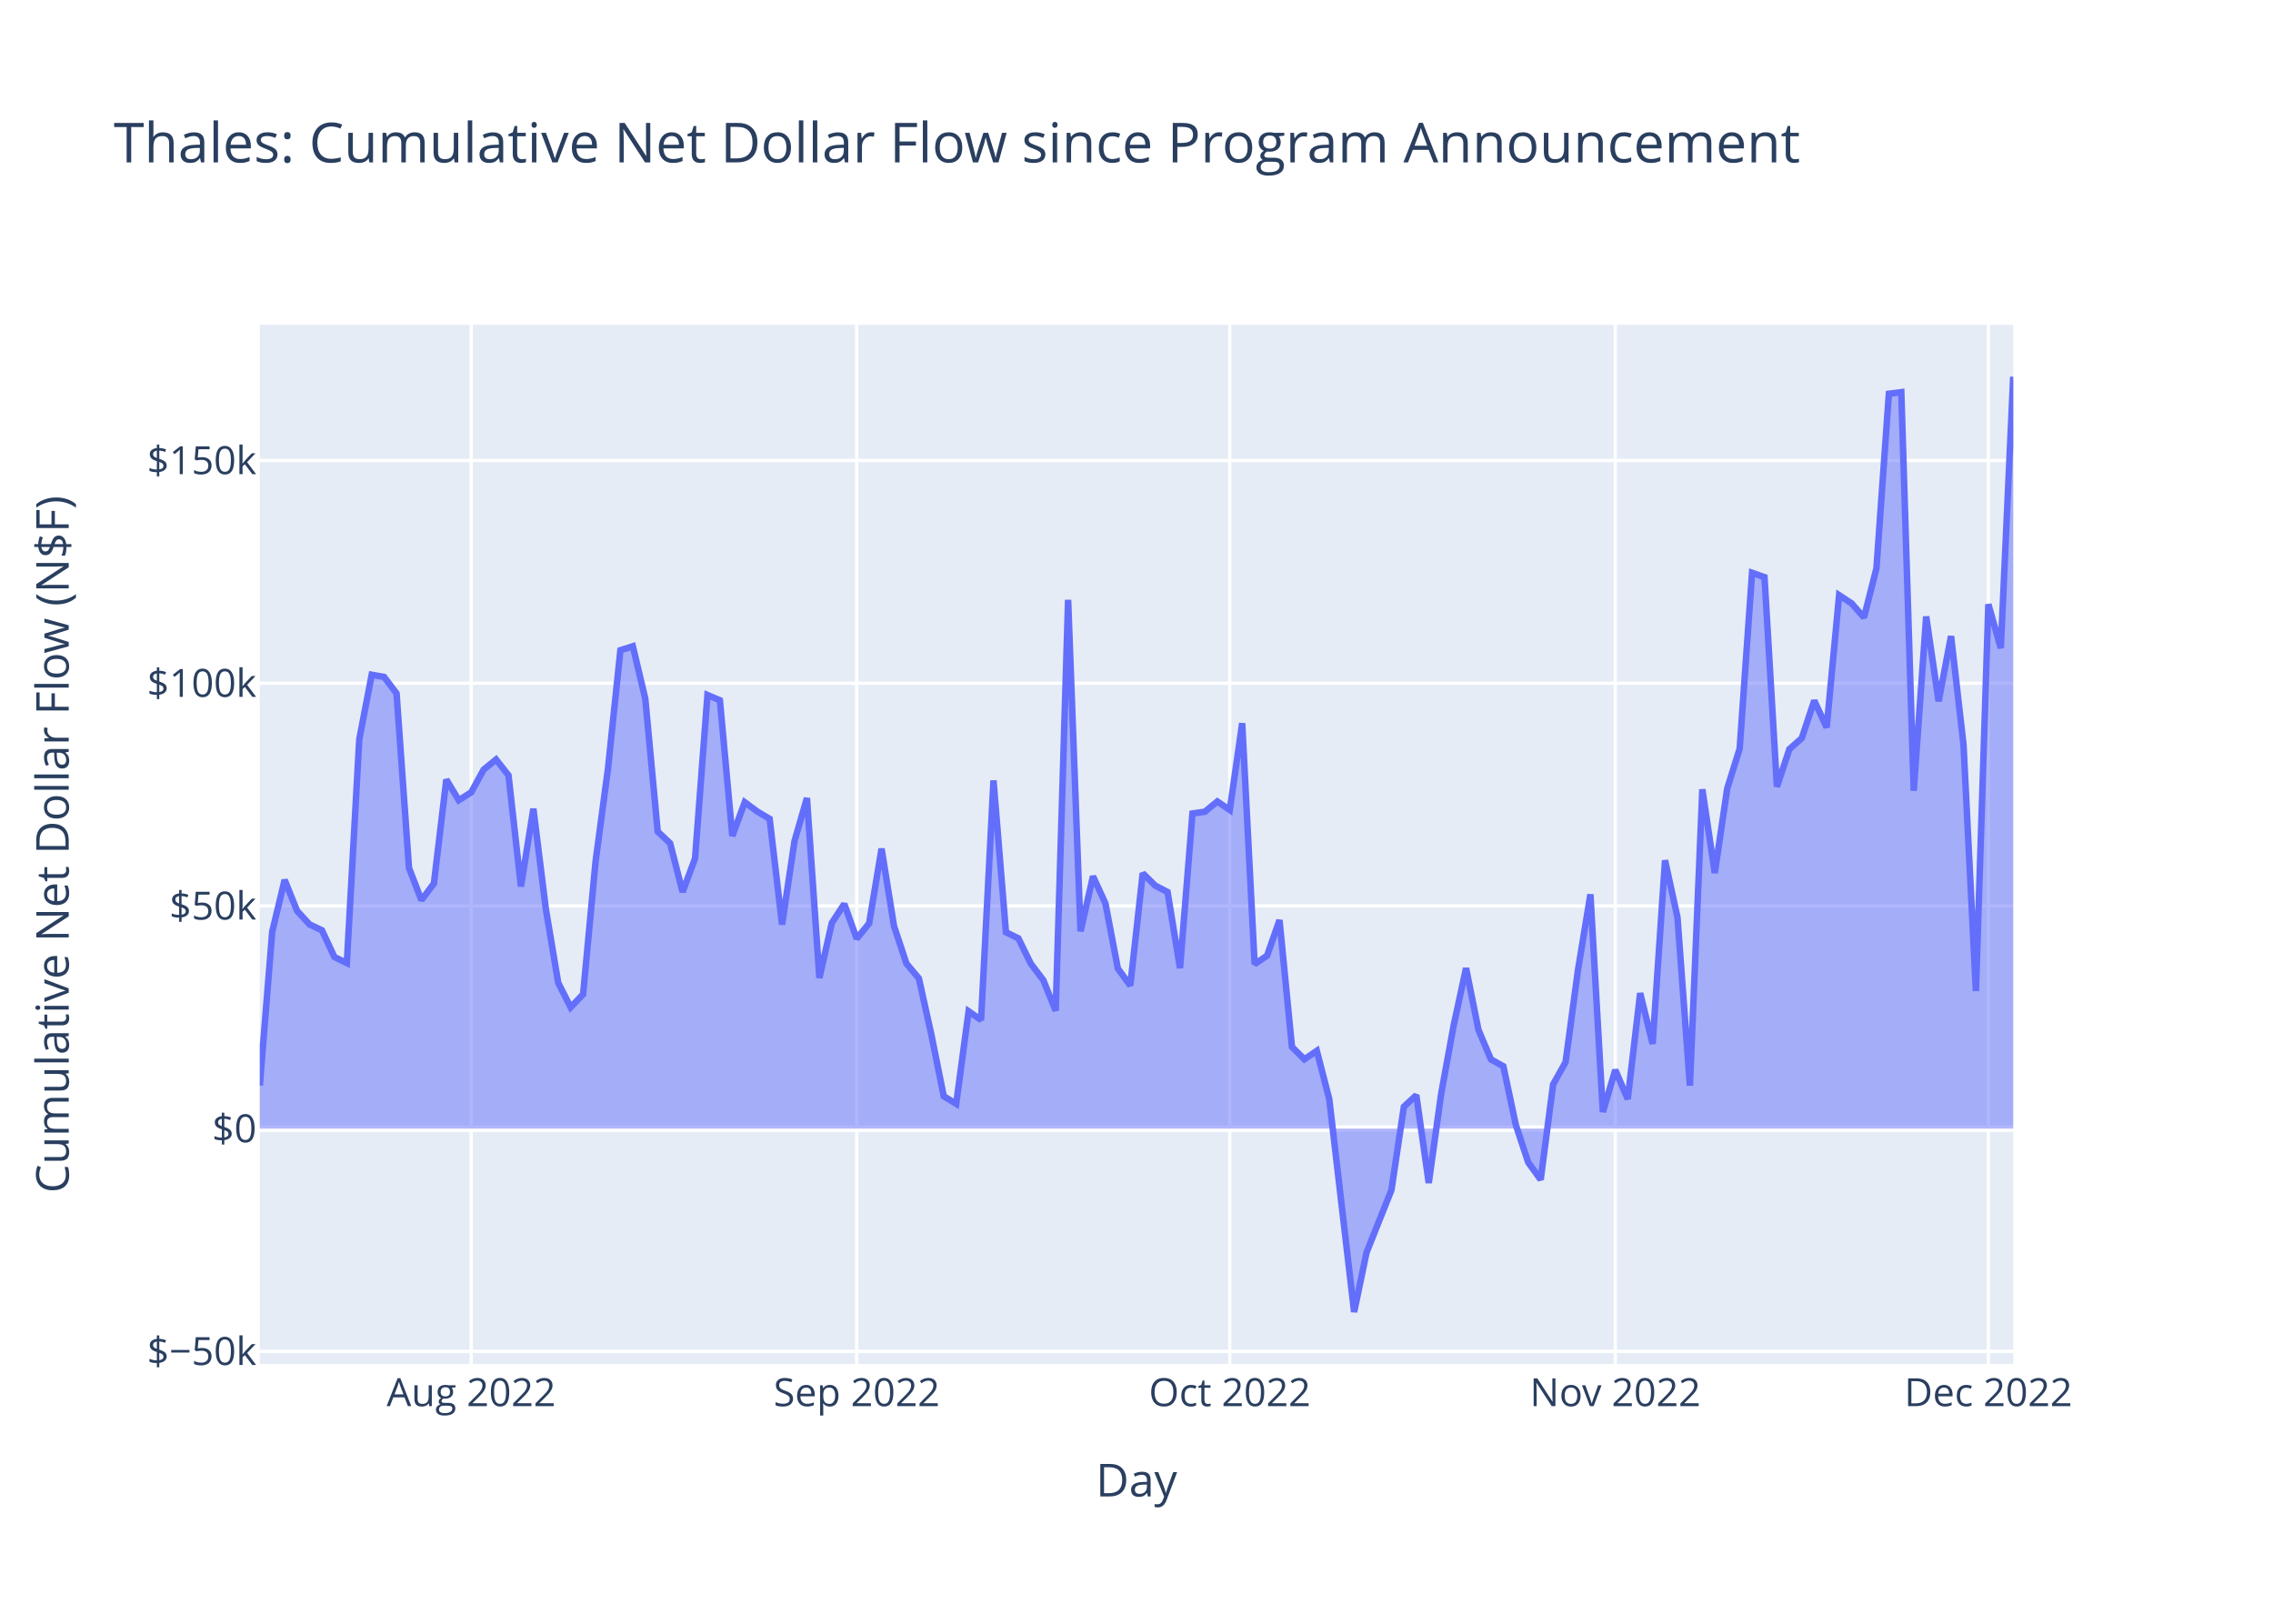
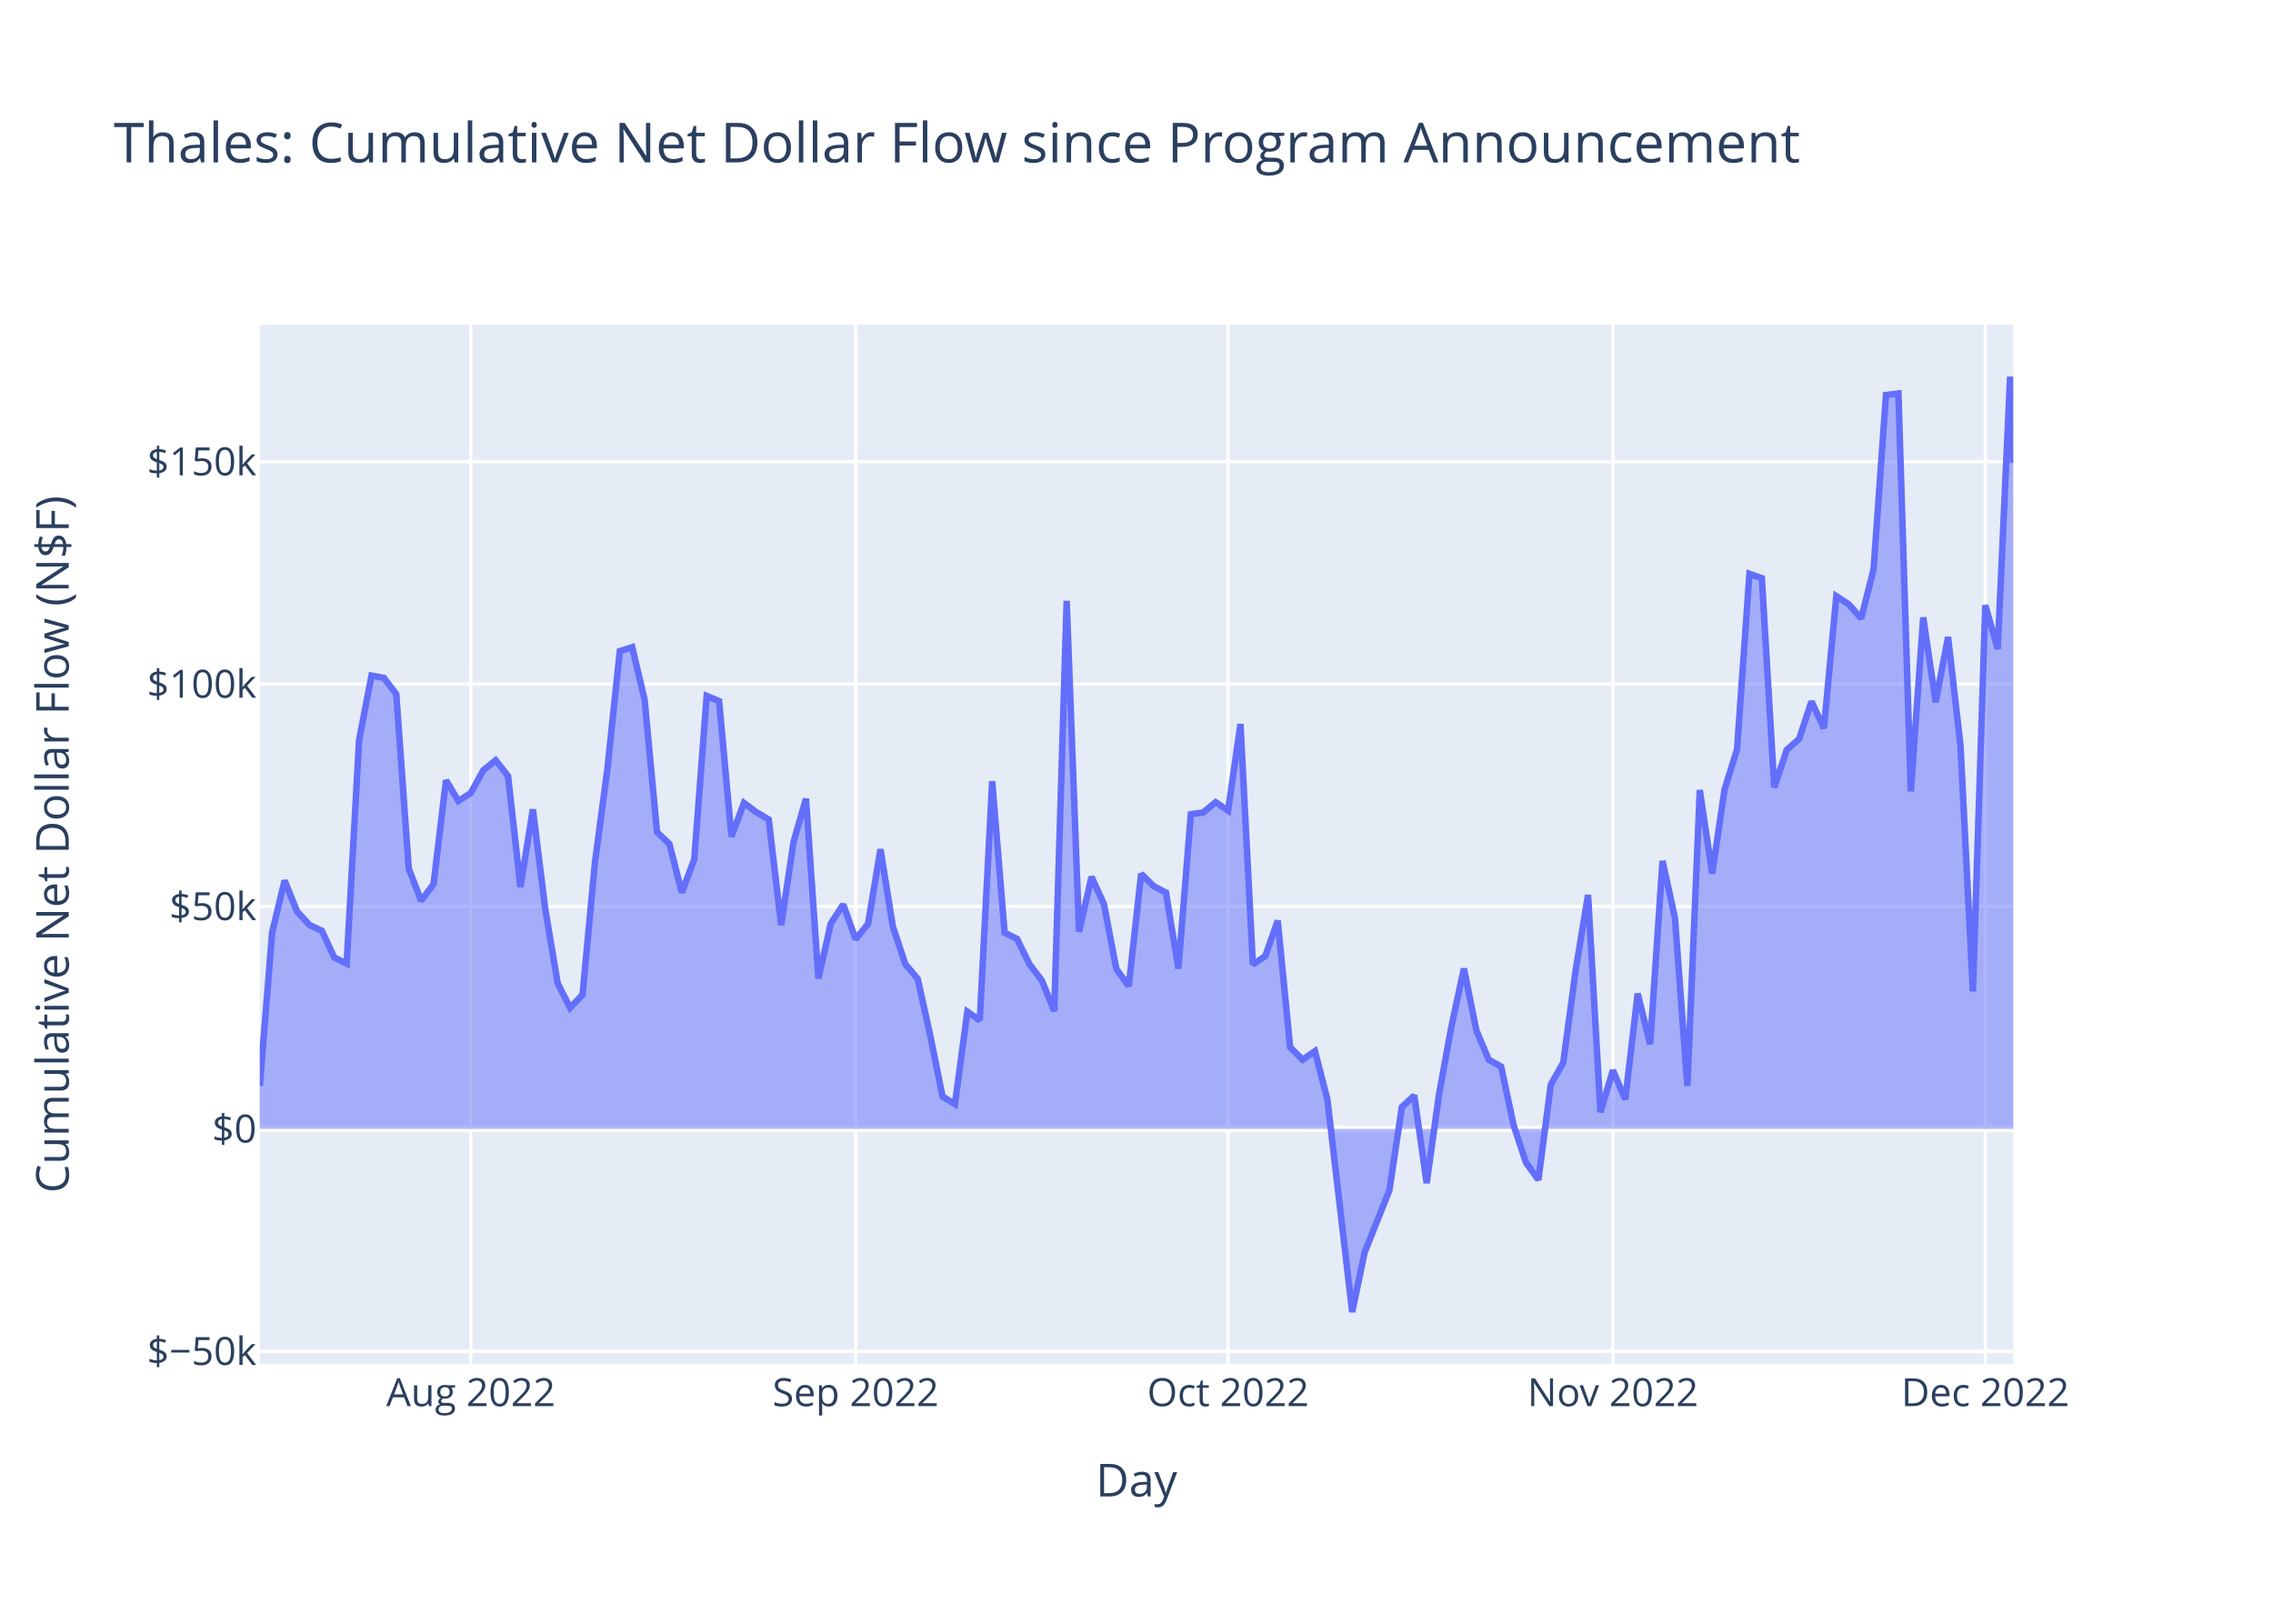
<svg xmlns="http://www.w3.org/2000/svg" class="main-svg" width="700" height="500" style="" viewBox="0 0 700 500">
  <rect x="0" y="0" width="700" height="500" style="fill: rgb(255, 255, 255); fill-opacity: 1;" />
-   <defs id="defs-1c360d">
+   <defs id="defs-560130">
    <g class="clips">
-       <clipPath id="clip1c360dxyplot" class="plotclip">
+       <clipPath id="clip560130xyplot" class="plotclip">
        <rect width="540" height="320" />
      </clipPath>
-       <clipPath class="axesclip" id="clip1c360dx">
+       <clipPath class="axesclip" id="clip560130x">
        <rect x="80" y="0" width="540" height="500" />
      </clipPath>
-       <clipPath class="axesclip" id="clip1c360dy">
+       <clipPath class="axesclip" id="clip560130y">
        <rect x="0" y="100" width="700" height="320" />
      </clipPath>
-       <clipPath class="axesclip" id="clip1c360dxy">
+       <clipPath class="axesclip" id="clip560130xy">
        <rect x="80" y="100" width="540" height="320" />
      </clipPath>
    </g>
    <g class="gradients" />
    <g class="patterns" />
  </defs>
  <g class="bglayer">
    <rect class="bg" x="80" y="100" width="540" height="320" style="fill: rgb(229, 236, 246); fill-opacity: 1; stroke-width: 0;" />
  </g>
  <g class="layer-below">
    <g class="imagelayer" />
    <g class="shapelayer" />
  </g>
  <g class="cartesianlayer">
    <g class="subplot xy">
      <g class="layer-subplot">
        <g class="shapelayer" />
        <g class="imagelayer" />
      </g>
      <g class="minor-gridlayer">
        <g class="x" />
        <g class="y" />
      </g>
      <g class="gridlayer">
        <g class="x">
-           <path class="xgrid crisp" transform="translate(145.11,0)" d="M0,100v320" style="stroke: rgb(255, 255, 255); stroke-opacity: 1; stroke-width: 1px;" />
-           <path class="xgrid crisp" transform="translate(263.83,0)" d="M0,100v320" style="stroke: rgb(255, 255, 255); stroke-opacity: 1; stroke-width: 1px;" />
-           <path class="xgrid crisp" transform="translate(378.72,0)" d="M0,100v320" style="stroke: rgb(255, 255, 255); stroke-opacity: 1; stroke-width: 1px;" />
-           <path class="xgrid crisp" transform="translate(497.45,0)" d="M0,100v320" style="stroke: rgb(255, 255, 255); stroke-opacity: 1; stroke-width: 1px;" />
-           <path class="xgrid crisp" transform="translate(612.34,0)" d="M0,100v320" style="stroke: rgb(255, 255, 255); stroke-opacity: 1; stroke-width: 1px;" />
+           <path class="xgrid crisp" transform="translate(144.99,0)" d="M0,100v320" style="stroke: rgb(255, 255, 255); stroke-opacity: 1; stroke-width: 1px;" />
+           <path class="xgrid crisp" transform="translate(263.5,0)" d="M0,100v320" style="stroke: rgb(255, 255, 255); stroke-opacity: 1; stroke-width: 1px;" />
+           <path class="xgrid crisp" transform="translate(378.2,0)" d="M0,100v320" style="stroke: rgb(255, 255, 255); stroke-opacity: 1; stroke-width: 1px;" />
+           <path class="xgrid crisp" transform="translate(496.71,0)" d="M0,100v320" style="stroke: rgb(255, 255, 255); stroke-opacity: 1; stroke-width: 1px;" />
+           <path class="xgrid crisp" transform="translate(611.4,0)" d="M0,100v320" style="stroke: rgb(255, 255, 255); stroke-opacity: 1; stroke-width: 1px;" />
        </g>
        <g class="y">
-           <path class="ygrid crisp" transform="translate(0,416.12)" d="M80,0h540" style="stroke: rgb(255, 255, 255); stroke-opacity: 1; stroke-width: 1px;" />
-           <path class="ygrid crisp" transform="translate(0,278.96)" d="M80,0h540" style="stroke: rgb(255, 255, 255); stroke-opacity: 1; stroke-width: 1px;" />
-           <path class="ygrid crisp" transform="translate(0,210.38)" d="M80,0h540" style="stroke: rgb(255, 255, 255); stroke-opacity: 1; stroke-width: 1px;" />
-           <path class="ygrid crisp" transform="translate(0,141.8)" d="M80,0h540" style="stroke: rgb(255, 255, 255); stroke-opacity: 1; stroke-width: 1px;" />
+           <path class="ygrid crisp" transform="translate(0,416.11)" d="M80,0h540" style="stroke: rgb(255, 255, 255); stroke-opacity: 1; stroke-width: 1px;" />
+           <path class="ygrid crisp" transform="translate(0,279.13)" d="M80,0h540" style="stroke: rgb(255, 255, 255); stroke-opacity: 1; stroke-width: 1px;" />
+           <path class="ygrid crisp" transform="translate(0,210.65)" d="M80,0h540" style="stroke: rgb(255, 255, 255); stroke-opacity: 1; stroke-width: 1px;" />
+           <path class="ygrid crisp" transform="translate(0,142.16)" d="M80,0h540" style="stroke: rgb(255, 255, 255); stroke-opacity: 1; stroke-width: 1px;" />
        </g>
      </g>
      <g class="zerolinelayer">
-         <path class="yzl zl crisp" transform="translate(0,347.54)" d="M80,0h540" style="stroke: rgb(255, 255, 255); stroke-opacity: 1; stroke-width: 2px;" />
+         <path class="yzl zl crisp" transform="translate(0,347.62)" d="M80,0h540" style="stroke: rgb(255, 255, 255); stroke-opacity: 1; stroke-width: 2px;" />
      </g>
      <path class="xlines-below" />
      <path class="ylines-below" />
      <g class="overlines-below" />
      <g class="xaxislayer-below" />
      <g class="yaxislayer-below" />
      <g class="overaxes-below" />
-       <g class="plot" transform="translate(80,100)" clip-path="url(#clip1c360dxyplot)">
+       <g class="plot" transform="translate(80,100)" clip-path="url(#clip560130xyplot)">
        <g class="scatterlayer mlayer">
-           <g class="trace scatter trace29293b" style="stroke-miterlimit: 2;">
+           <g class="trace scatter trace45639e" style="stroke-miterlimit: 2;">
            <g class="fills">
              <g>
-                 <path class="js-fill" d="M540,247.54L0,247.54L0,234.26L3.83,186.91L7.66,170.95L11.49,180.48L15.32,184.65L19.15,186.46L22.98,194.69L26.81,196.55L30.64,127.68L34.47,107.78L38.3,108.46L42.13,113.54L45.96,167.29L49.79,177.18L53.62,172.04L57.45,140.06L61.28,146.41L65.11,143.99L68.94,136.99L72.77,133.87L76.6,138.74L80.43,172.97L84.26,149.02L88.09,179.85L91.91,202.64L95.74,210.18L99.57,206.17L103.4,165.4L107.23,136.73L111.06,100.23L114.89,99L118.72,115.14L122.55,156.05L126.38,159.68L130.21,174.66L134.04,164.39L137.87,114.02L141.7,115.63L145.53,157.41L149.36,147.03L153.19,149.87L157.02,152.14L160.85,184.7L164.68,159L168.51,145.74L172.34,201.13L176.17,184.19L180,178.35L183.83,189.04L187.66,184.33L191.49,161.33L195.32,185.17L199.15,196.7L202.98,201.28L206.81,218.55L210.64,237.57L214.47,239.89L218.3,211.41L222.13,214.09L225.96,140.32L229.79,187.06L233.62,188.93L237.45,196.74L241.28,201.78L245.11,211.23L248.94,84.71L252.77,186.79L256.6,169.84L260.43,178.19L264.26,198.24L268.09,203.48L271.92,168.9L275.74,172.68L279.57,174.68L283.4,198.12L287.23,150.5L291.06,149.96L294.89,146.79L298.72,149.42L302.55,122.7L306.38,196.87L310.21,194.28L314.04,183.33L317.87,222.36L321.7,226.19L325.53,223.58L329.36,238.44L337.02,304L340.85,285.66L348.51,266.46L352.34,240.8L356.17,237.24L360,264.27L363.83,236.78L367.66,215.84L371.49,198.12L375.32,217.15L379.15,226.21L382.98,228.34L386.81,246.37L390.64,257.95L394.47,263.25L398.3,233.91L402.13,227.1L405.96,198.7L409.79,175.4L413.62,242.41L417.45,229.47L421.28,238.44L425.11,205.82L428.94,221.44L432.77,164.92L436.6,182.47L440.43,234.29L444.26,143.05L448.09,168.82L451.92,142.81L455.75,130.54L459.57,76.38L463.4,77.73L467.23,142.25L471.06,130.69L474.89,127.28L478.72,115.74L482.55,124L486.38,83.27L490.21,85.78L494.04,90.14L497.87,75.03L501.7,21.25L505.53,20.76L509.36,143.49L513.19,89.83L517.02,115.95L520.85,95.88L524.68,129.21L528.51,205.17L532.34,86.07L536.17,99.59L540,16" style="fill: rgb(99, 110, 250); fill-opacity: 0.5; stroke-width: 0;" />
+                 <path class="js-fill" d="M540,247.62L0,247.62L0,234.36L3.82,187.07L7.65,171.14L11.47,180.65L15.29,184.81L19.12,186.63L22.94,194.84L26.76,196.7L30.58,127.93L34.41,108.05L38.23,108.74L42.05,113.81L45.88,167.48L49.7,177.36L53.52,172.23L57.35,140.29L61.17,146.63L64.99,144.21L68.81,137.22L72.64,134.11L76.46,138.97L80.28,173.15L84.11,149.23L87.93,180.02L91.75,202.79L95.58,210.31L99.4,206.3L103.22,165.59L107.04,136.96L110.87,100.51L114.69,99.29L118.51,115.4L122.34,156.26L126.16,159.88L129.98,174.84L133.81,164.59L137.63,114.29L141.45,115.89L145.27,157.62L149.1,147.25L152.92,150.09L156.74,152.35L160.57,184.87L164.39,159.2L168.21,145.96L172.04,201.28L175.86,184.36L179.68,178.52L183.5,189.2L187.33,184.5L191.15,161.53L194.97,185.33L198.8,196.85L202.62,201.42L206.44,218.67L210.27,237.66L214.09,239.98L217.91,211.54L221.73,214.21L225.56,140.55L229.38,187.22L233.2,189.09L237.03,196.89L240.85,201.92L244.67,211.36L248.5,85.02L252.32,186.95L256.14,170.02L259.96,178.36L263.79,198.39L267.61,203.62L271.43,169.09L275.26,172.86L279.08,174.86L282.9,198.27L286.73,150.72L290.55,150.18L294.37,147.01L298.2,149.64L302.02,122.96L305.84,197.01L309.66,194.43L313.49,183.5L317.31,222.47L321.13,226.3L324.96,223.69L328.78,238.53L336.43,304L340.25,285.68L347.89,266.52L351.72,240.89L355.54,237.34L359.36,264.33L363.19,236.87L367.01,215.96L370.83,198.26L374.66,217.27L378.48,226.32L382.3,228.45L386.12,246.45L389.95,258.01L393.77,263.31L397.59,234L401.42,227.21L405.24,198.84L409.06,175.58L412.89,242.49L416.71,229.57L420.53,238.53L424.35,205.96L428.18,221.56L432,165.11L435.82,182.64L439.65,234.39L443.47,143.28L447.29,169.01L451.12,143.04L454.94,130.78L458.76,76.7L462.58,78.04L466.41,142.47L470.23,130.93L474.05,127.53L477.88,116L481.7,124.25L485.52,83.58L489.35,86.08L493.17,90.44L496.99,75.35L500.81,21.65L504.64,21.16L508.46,143.71L512.28,90.13L516.11,116.21L519.93,96.17L523.75,129.45L527.58,205.31L531.4,86.37L535.22,99.87L539.04,16L540,42.55" style="fill: rgb(99, 110, 250); fill-opacity: 0.5; stroke-width: 0;" />
              </g>
            </g>
            <g class="errorbars" />
            <g class="lines">
-               <path class="js-line" d="M0,234.26L3.83,186.91L7.66,170.95L11.49,180.48L15.32,184.65L19.15,186.46L22.98,194.69L26.81,196.55L30.64,127.68L34.47,107.78L38.3,108.46L42.13,113.54L45.96,167.29L49.79,177.18L53.62,172.04L57.45,140.06L61.28,146.41L65.11,143.99L68.94,136.99L72.77,133.87L76.6,138.74L80.43,172.97L84.26,149.02L88.09,179.85L91.91,202.64L95.74,210.18L99.57,206.17L103.4,165.4L107.23,136.73L111.06,100.23L114.89,99L118.72,115.14L122.55,156.05L126.38,159.68L130.21,174.66L134.04,164.39L137.87,114.02L141.7,115.63L145.53,157.41L149.36,147.03L153.19,149.87L157.02,152.14L160.85,184.7L164.68,159L168.51,145.74L172.34,201.13L176.17,184.19L180,178.35L183.83,189.04L187.66,184.33L191.49,161.33L195.32,185.17L199.15,196.7L202.98,201.28L206.81,218.55L210.64,237.57L214.47,239.89L218.3,211.41L222.13,214.09L225.96,140.32L229.79,187.06L233.62,188.93L237.45,196.74L241.28,201.78L245.11,211.23L248.94,84.71L252.77,186.79L256.6,169.84L260.43,178.19L264.26,198.24L268.09,203.48L271.92,168.9L275.74,172.68L279.57,174.68L283.4,198.12L287.23,150.5L291.06,149.96L294.89,146.79L298.72,149.42L302.55,122.7L306.38,196.87L310.21,194.28L314.04,183.33L317.87,222.36L321.7,226.19L325.53,223.58L329.36,238.44L337.02,304L340.85,285.66L348.51,266.46L352.34,240.8L356.17,237.24L360,264.27L363.83,236.78L367.66,215.84L371.49,198.12L375.32,217.15L379.15,226.21L382.98,228.34L386.81,246.37L390.64,257.95L394.47,263.25L398.3,233.91L402.13,227.1L405.96,198.7L409.79,175.4L413.62,242.41L417.45,229.47L421.28,238.44L425.11,205.82L428.94,221.44L432.77,164.92L436.6,182.47L440.43,234.29L444.26,143.05L448.09,168.82L451.92,142.81L455.75,130.54L459.57,76.38L463.4,77.73L467.23,142.25L471.06,130.69L474.89,127.28L478.72,115.74L482.55,124L486.38,83.27L490.21,85.78L494.04,90.14L497.87,75.03L501.7,21.25L505.53,20.76L509.36,143.49L513.19,89.83L517.02,115.95L520.85,95.88L524.68,129.21L528.51,205.17L532.34,86.07L536.17,99.59L540,16" style="vector-effect: non-scaling-stroke; fill: none; stroke: rgb(99, 110, 250); stroke-opacity: 1; stroke-width: 2px; opacity: 1;" />
+               <path class="js-line" d="M0,234.36L3.82,187.07L7.65,171.14L11.47,180.65L15.29,184.81L19.12,186.63L22.94,194.84L26.76,196.7L30.58,127.93L34.41,108.05L38.23,108.74L42.05,113.81L45.88,167.48L49.7,177.36L53.52,172.23L57.35,140.29L61.17,146.63L64.99,144.21L68.81,137.22L72.64,134.11L76.46,138.97L80.28,173.15L84.11,149.23L87.93,180.02L91.75,202.79L95.58,210.31L99.4,206.3L103.22,165.59L107.04,136.96L110.87,100.51L114.69,99.29L118.51,115.4L122.34,156.26L126.16,159.88L129.98,174.84L133.81,164.59L137.63,114.29L141.45,115.89L145.27,157.62L149.1,147.25L152.92,150.09L156.74,152.35L160.57,184.87L164.39,159.2L168.21,145.96L172.04,201.28L175.86,184.36L179.68,178.52L183.5,189.2L187.33,184.5L191.15,161.53L194.97,185.33L198.8,196.85L202.62,201.42L206.44,218.67L210.27,237.66L214.09,239.98L217.91,211.54L221.73,214.21L225.56,140.55L229.38,187.22L233.2,189.09L237.03,196.89L240.85,201.92L244.67,211.36L248.5,85.02L252.32,186.95L256.14,170.02L259.96,178.36L263.79,198.39L267.61,203.62L271.43,169.09L275.26,172.86L279.08,174.86L282.9,198.27L286.73,150.72L290.55,150.18L294.37,147.01L298.2,149.64L302.02,122.96L305.84,197.01L309.66,194.43L313.49,183.5L317.31,222.47L321.13,226.3L324.96,223.69L328.78,238.53L336.43,304L340.25,285.68L347.89,266.52L351.72,240.89L355.54,237.34L359.36,264.33L363.19,236.87L367.01,215.96L370.83,198.26L374.66,217.27L378.48,226.32L382.3,228.45L386.12,246.45L389.95,258.01L393.77,263.31L397.59,234L401.42,227.21L405.24,198.84L409.06,175.58L412.89,242.49L416.71,229.57L420.53,238.53L424.35,205.96L428.18,221.56L432,165.11L435.82,182.64L439.65,234.39L443.47,143.28L447.29,169.01L451.12,143.04L454.94,130.78L458.76,76.7L462.58,78.04L466.41,142.47L470.23,130.93L474.05,127.53L477.88,116L481.7,124.25L485.52,83.58L489.35,86.08L493.17,90.44L496.99,75.35L500.81,21.65L504.64,21.16L508.46,143.71L512.28,90.13L516.11,116.21L519.93,96.17L523.75,129.45L527.58,205.31L531.4,86.37L535.22,99.87L539.04,16L540,42.55" style="vector-effect: non-scaling-stroke; fill: none; stroke: rgb(99, 110, 250); stroke-opacity: 1; stroke-width: 2px; opacity: 1;" />
            </g>
            <g class="points" />
            <g class="text" />
          </g>
        </g>
      </g>
      <g class="overplot" />
      <path class="xlines-above crisp" d="M0,0" style="fill: none;" />
      <path class="ylines-above crisp" d="M0,0" style="fill: none;" />
      <g class="overlines-above" />
      <g class="xaxislayer-above">
        <g class="xtick">
-           <text text-anchor="middle" x="0" y="433" transform="translate(145.11,0)" style="font-family: 'Open Sans', verdana, arial, sans-serif; font-size: 12px; fill: rgb(42, 63, 95); fill-opacity: 1; white-space: pre; opacity: 1;">Aug 2022</text>
+           <text text-anchor="middle" x="0" y="433" transform="translate(144.99,0)" style="font-family: 'Open Sans', verdana, arial, sans-serif; font-size: 12px; fill: rgb(42, 63, 95); fill-opacity: 1; white-space: pre; opacity: 1;">Aug 2022</text>
        </g>
        <g class="xtick">
-           <text text-anchor="middle" x="0" y="433" style="font-family: 'Open Sans', verdana, arial, sans-serif; font-size: 12px; fill: rgb(42, 63, 95); fill-opacity: 1; white-space: pre; opacity: 1;" transform="translate(263.83,0)">Sep 2022</text>
+           <text text-anchor="middle" x="0" y="433" style="font-family: 'Open Sans', verdana, arial, sans-serif; font-size: 12px; fill: rgb(42, 63, 95); fill-opacity: 1; white-space: pre; opacity: 1;" transform="translate(263.5,0)">Sep 2022</text>
        </g>
        <g class="xtick">
-           <text text-anchor="middle" x="0" y="433" style="font-family: 'Open Sans', verdana, arial, sans-serif; font-size: 12px; fill: rgb(42, 63, 95); fill-opacity: 1; white-space: pre; opacity: 1;" transform="translate(378.72,0)">Oct 2022</text>
+           <text text-anchor="middle" x="0" y="433" style="font-family: 'Open Sans', verdana, arial, sans-serif; font-size: 12px; fill: rgb(42, 63, 95); fill-opacity: 1; white-space: pre; opacity: 1;" transform="translate(378.2,0)">Oct 2022</text>
        </g>
        <g class="xtick">
-           <text text-anchor="middle" x="0" y="433" style="font-family: 'Open Sans', verdana, arial, sans-serif; font-size: 12px; fill: rgb(42, 63, 95); fill-opacity: 1; white-space: pre; opacity: 1;" transform="translate(497.45,0)">Nov 2022</text>
+           <text text-anchor="middle" x="0" y="433" style="font-family: 'Open Sans', verdana, arial, sans-serif; font-size: 12px; fill: rgb(42, 63, 95); fill-opacity: 1; white-space: pre; opacity: 1;" transform="translate(496.71,0)">Nov 2022</text>
        </g>
        <g class="xtick">
-           <text text-anchor="middle" x="0" y="433" style="font-family: 'Open Sans', verdana, arial, sans-serif; font-size: 12px; fill: rgb(42, 63, 95); fill-opacity: 1; white-space: pre; opacity: 1;" transform="translate(612.34,0)">Dec 2022</text>
+           <text text-anchor="middle" x="0" y="433" style="font-family: 'Open Sans', verdana, arial, sans-serif; font-size: 12px; fill: rgb(42, 63, 95); fill-opacity: 1; white-space: pre; opacity: 1;" transform="translate(611.4,0)">Dec 2022</text>
        </g>
      </g>
      <g class="yaxislayer-above">
        <g class="ytick">
-           <text text-anchor="end" x="79" y="4.2" transform="translate(0,416.12)" style="font-family: 'Open Sans', verdana, arial, sans-serif; font-size: 12px; fill: rgb(42, 63, 95); fill-opacity: 1; white-space: pre; opacity: 1;">$−50k</text>
+           <text text-anchor="end" x="79" y="4.2" transform="translate(0,416.11)" style="font-family: 'Open Sans', verdana, arial, sans-serif; font-size: 12px; fill: rgb(42, 63, 95); fill-opacity: 1; white-space: pre; opacity: 1;">$−50k</text>
        </g>
        <g class="ytick">
-           <text text-anchor="end" x="79" y="4.2" style="font-family: 'Open Sans', verdana, arial, sans-serif; font-size: 12px; fill: rgb(42, 63, 95); fill-opacity: 1; white-space: pre; opacity: 1;" transform="translate(0,347.54)">$0</text>
+           <text text-anchor="end" x="79" y="4.2" style="font-family: 'Open Sans', verdana, arial, sans-serif; font-size: 12px; fill: rgb(42, 63, 95); fill-opacity: 1; white-space: pre; opacity: 1;" transform="translate(0,347.62)">$0</text>
        </g>
        <g class="ytick">
-           <text text-anchor="end" x="79" y="4.2" style="font-family: 'Open Sans', verdana, arial, sans-serif; font-size: 12px; fill: rgb(42, 63, 95); fill-opacity: 1; white-space: pre; opacity: 1;" transform="translate(0,278.96)">$50k</text>
+           <text text-anchor="end" x="79" y="4.2" style="font-family: 'Open Sans', verdana, arial, sans-serif; font-size: 12px; fill: rgb(42, 63, 95); fill-opacity: 1; white-space: pre; opacity: 1;" transform="translate(0,279.13)">$50k</text>
        </g>
        <g class="ytick">
-           <text text-anchor="end" x="79" y="4.2" style="font-family: 'Open Sans', verdana, arial, sans-serif; font-size: 12px; fill: rgb(42, 63, 95); fill-opacity: 1; white-space: pre; opacity: 1;" transform="translate(0,210.38)">$100k</text>
+           <text text-anchor="end" x="79" y="4.2" style="font-family: 'Open Sans', verdana, arial, sans-serif; font-size: 12px; fill: rgb(42, 63, 95); fill-opacity: 1; white-space: pre; opacity: 1;" transform="translate(0,210.65)">$100k</text>
        </g>
        <g class="ytick">
-           <text text-anchor="end" x="79" y="4.2" style="font-family: 'Open Sans', verdana, arial, sans-serif; font-size: 12px; fill: rgb(42, 63, 95); fill-opacity: 1; white-space: pre; opacity: 1;" transform="translate(0,141.8)">$150k</text>
+           <text text-anchor="end" x="79" y="4.2" style="font-family: 'Open Sans', verdana, arial, sans-serif; font-size: 12px; fill: rgb(42, 63, 95); fill-opacity: 1; white-space: pre; opacity: 1;" transform="translate(0,142.16)">$150k</text>
        </g>
      </g>
      <g class="overaxes-above" />
    </g>
  </g>
  <g class="polarlayer" />
  <g class="smithlayer" />
  <g class="ternarylayer" />
  <g class="geolayer" />
  <g class="funnelarealayer" />
  <g class="pielayer" />
  <g class="iciclelayer" />
  <g class="treemaplayer" />
  <g class="sunburstlayer" />
  <g class="glimages" />
-   <defs id="topdefs-1c360d">
+   <defs id="topdefs-560130">
    <g class="clips" />
  </defs>
  <g class="layer-above">
    <g class="imagelayer" />
    <g class="shapelayer" />
  </g>
  <g class="infolayer">
    <g class="g-gtitle">
      <text class="gtitle" x="35" y="50" text-anchor="start" dy="0em" style="font-family: 'Open Sans', verdana, arial, sans-serif; font-size: 17px; fill: rgb(42, 63, 95); opacity: 1; font-weight: normal; white-space: pre;">Thales: Cumulative Net Dollar Flow since Program Announcement</text>
    </g>
    <g class="g-xtitle">
      <text class="xtitle" x="350" y="460.8" text-anchor="middle" style="font-family: 'Open Sans', verdana, arial, sans-serif; font-size: 14px; fill: rgb(42, 63, 95); opacity: 1; font-weight: normal; white-space: pre;">Day</text>
    </g>
    <g class="g-ytitle">
      <text class="ytitle" transform="rotate(-90,21.16875,260)" x="21.169" y="260" text-anchor="middle" style="font-family: 'Open Sans', verdana, arial, sans-serif; font-size: 14px; fill: rgb(42, 63, 95); opacity: 1; font-weight: normal; white-space: pre;">Cumulative Net Dollar Flow (N$F)</text>
    </g>
  </g>
</svg>
